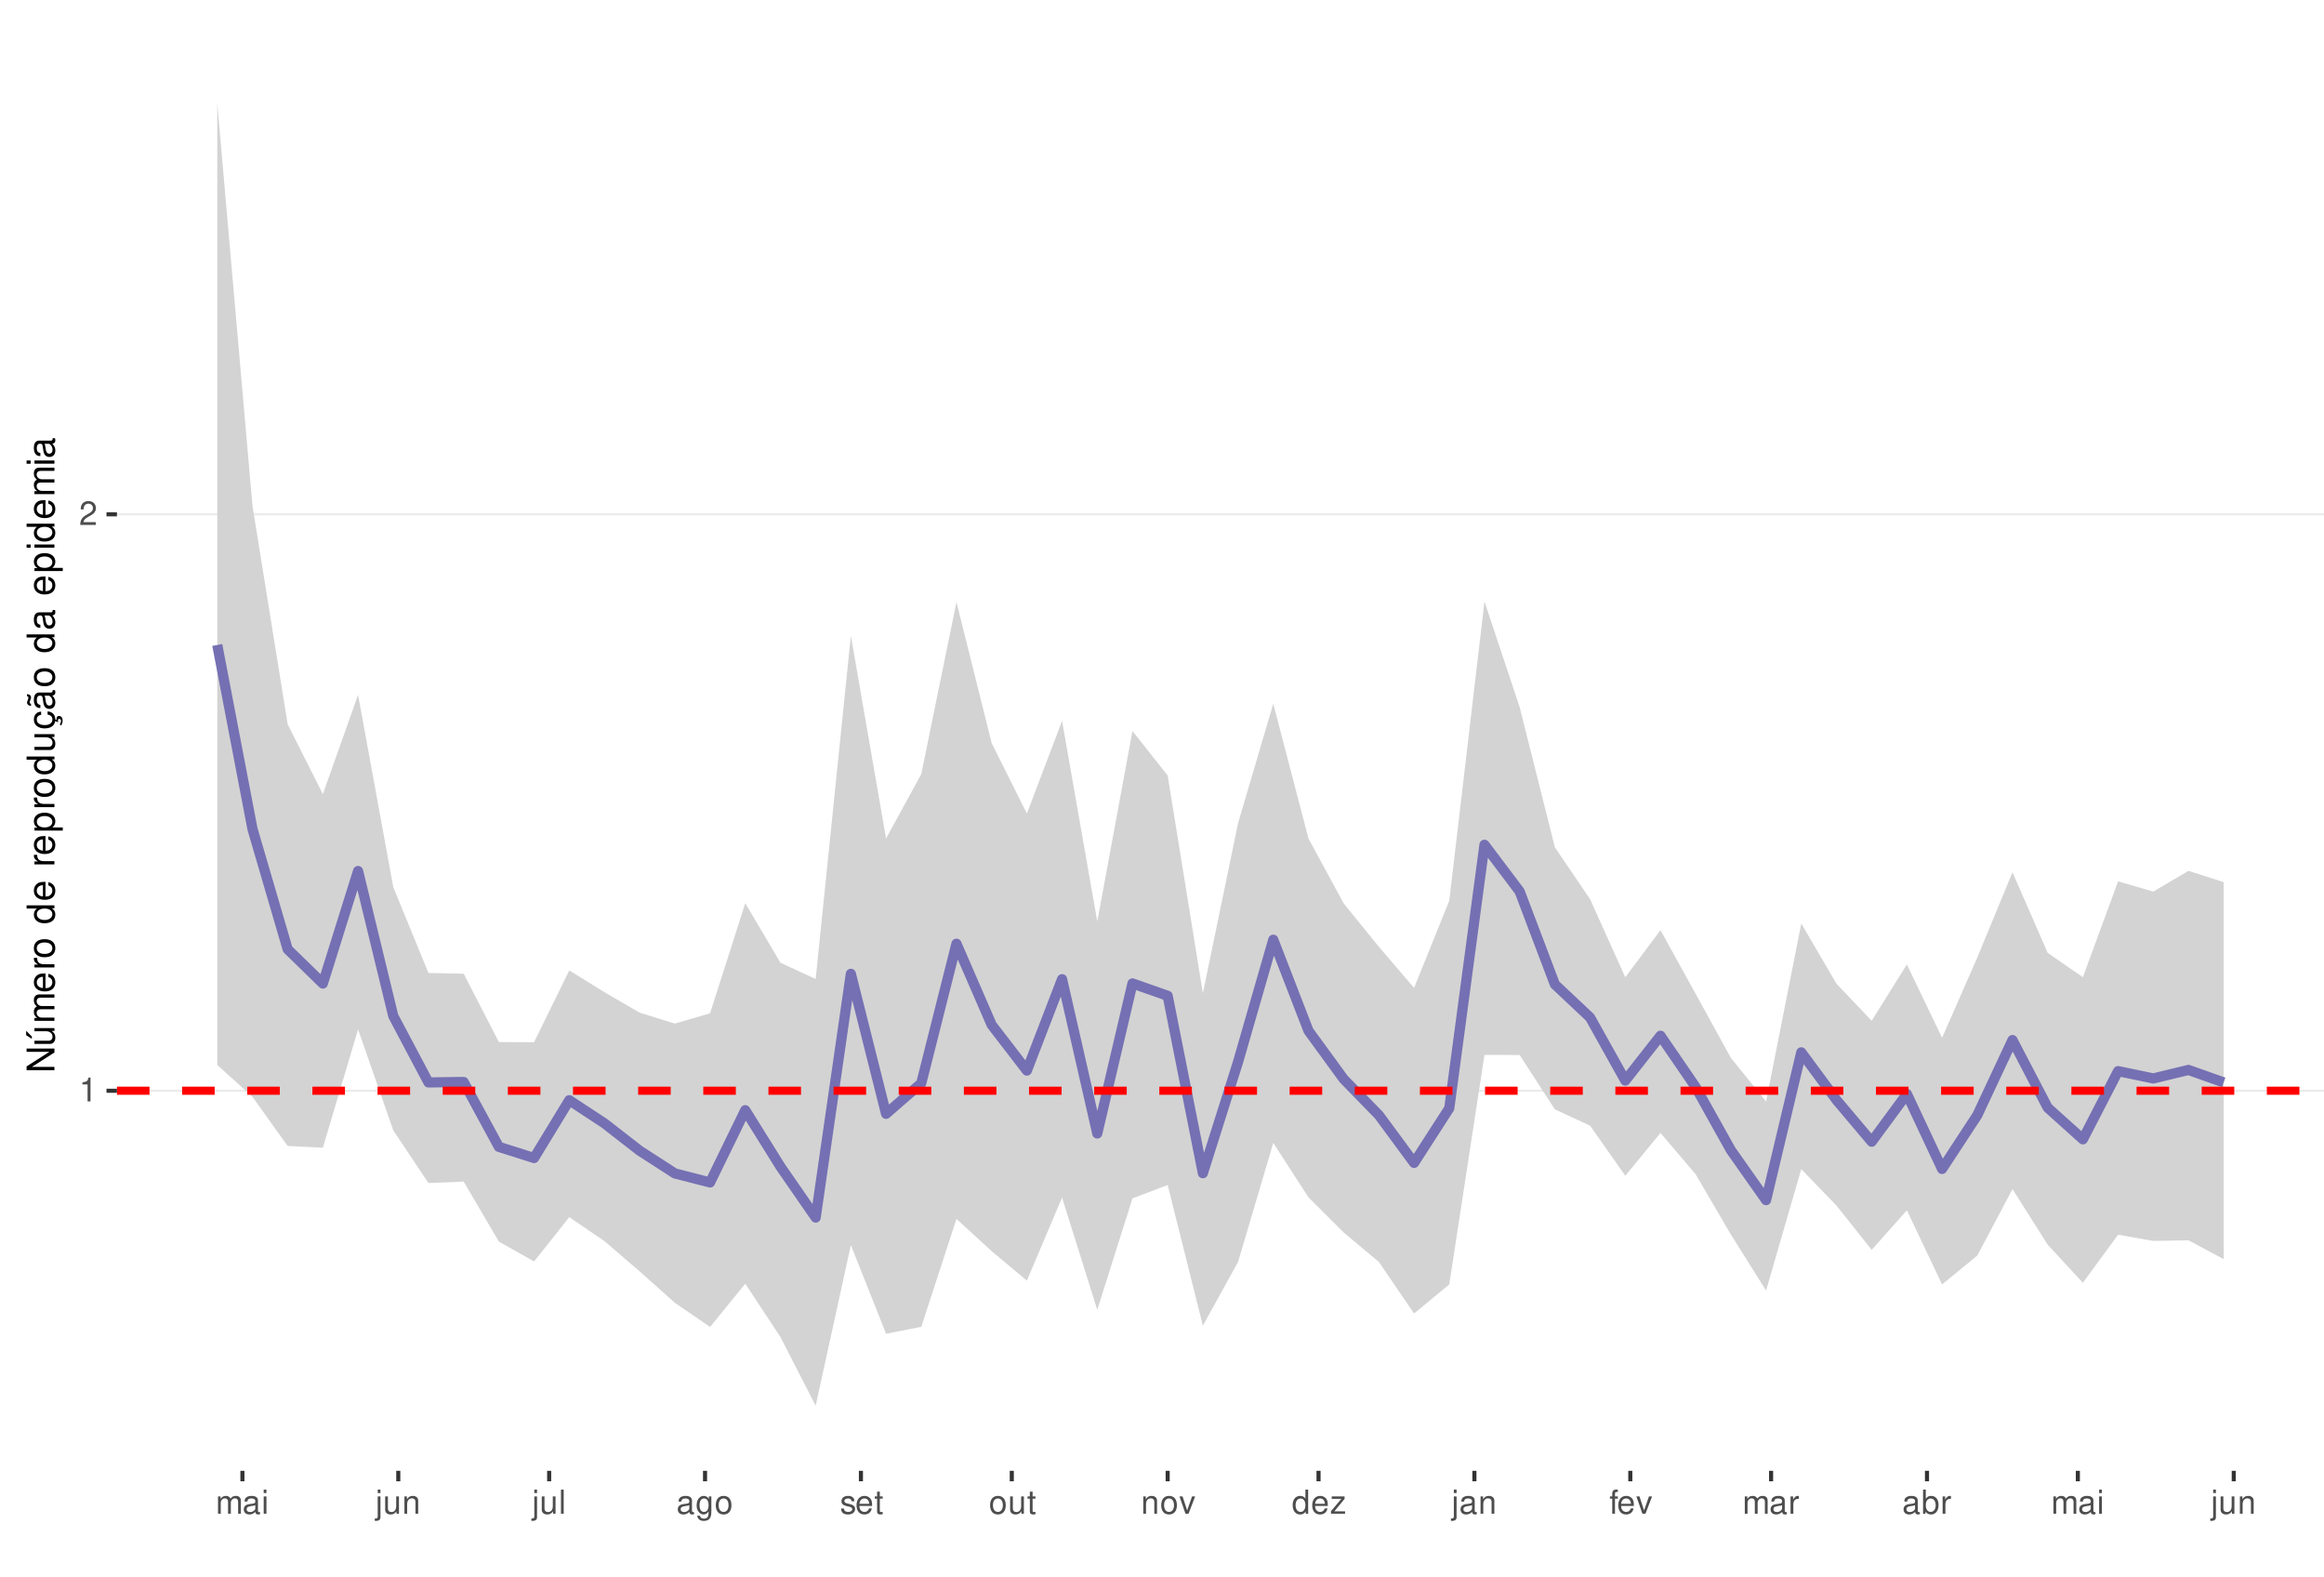
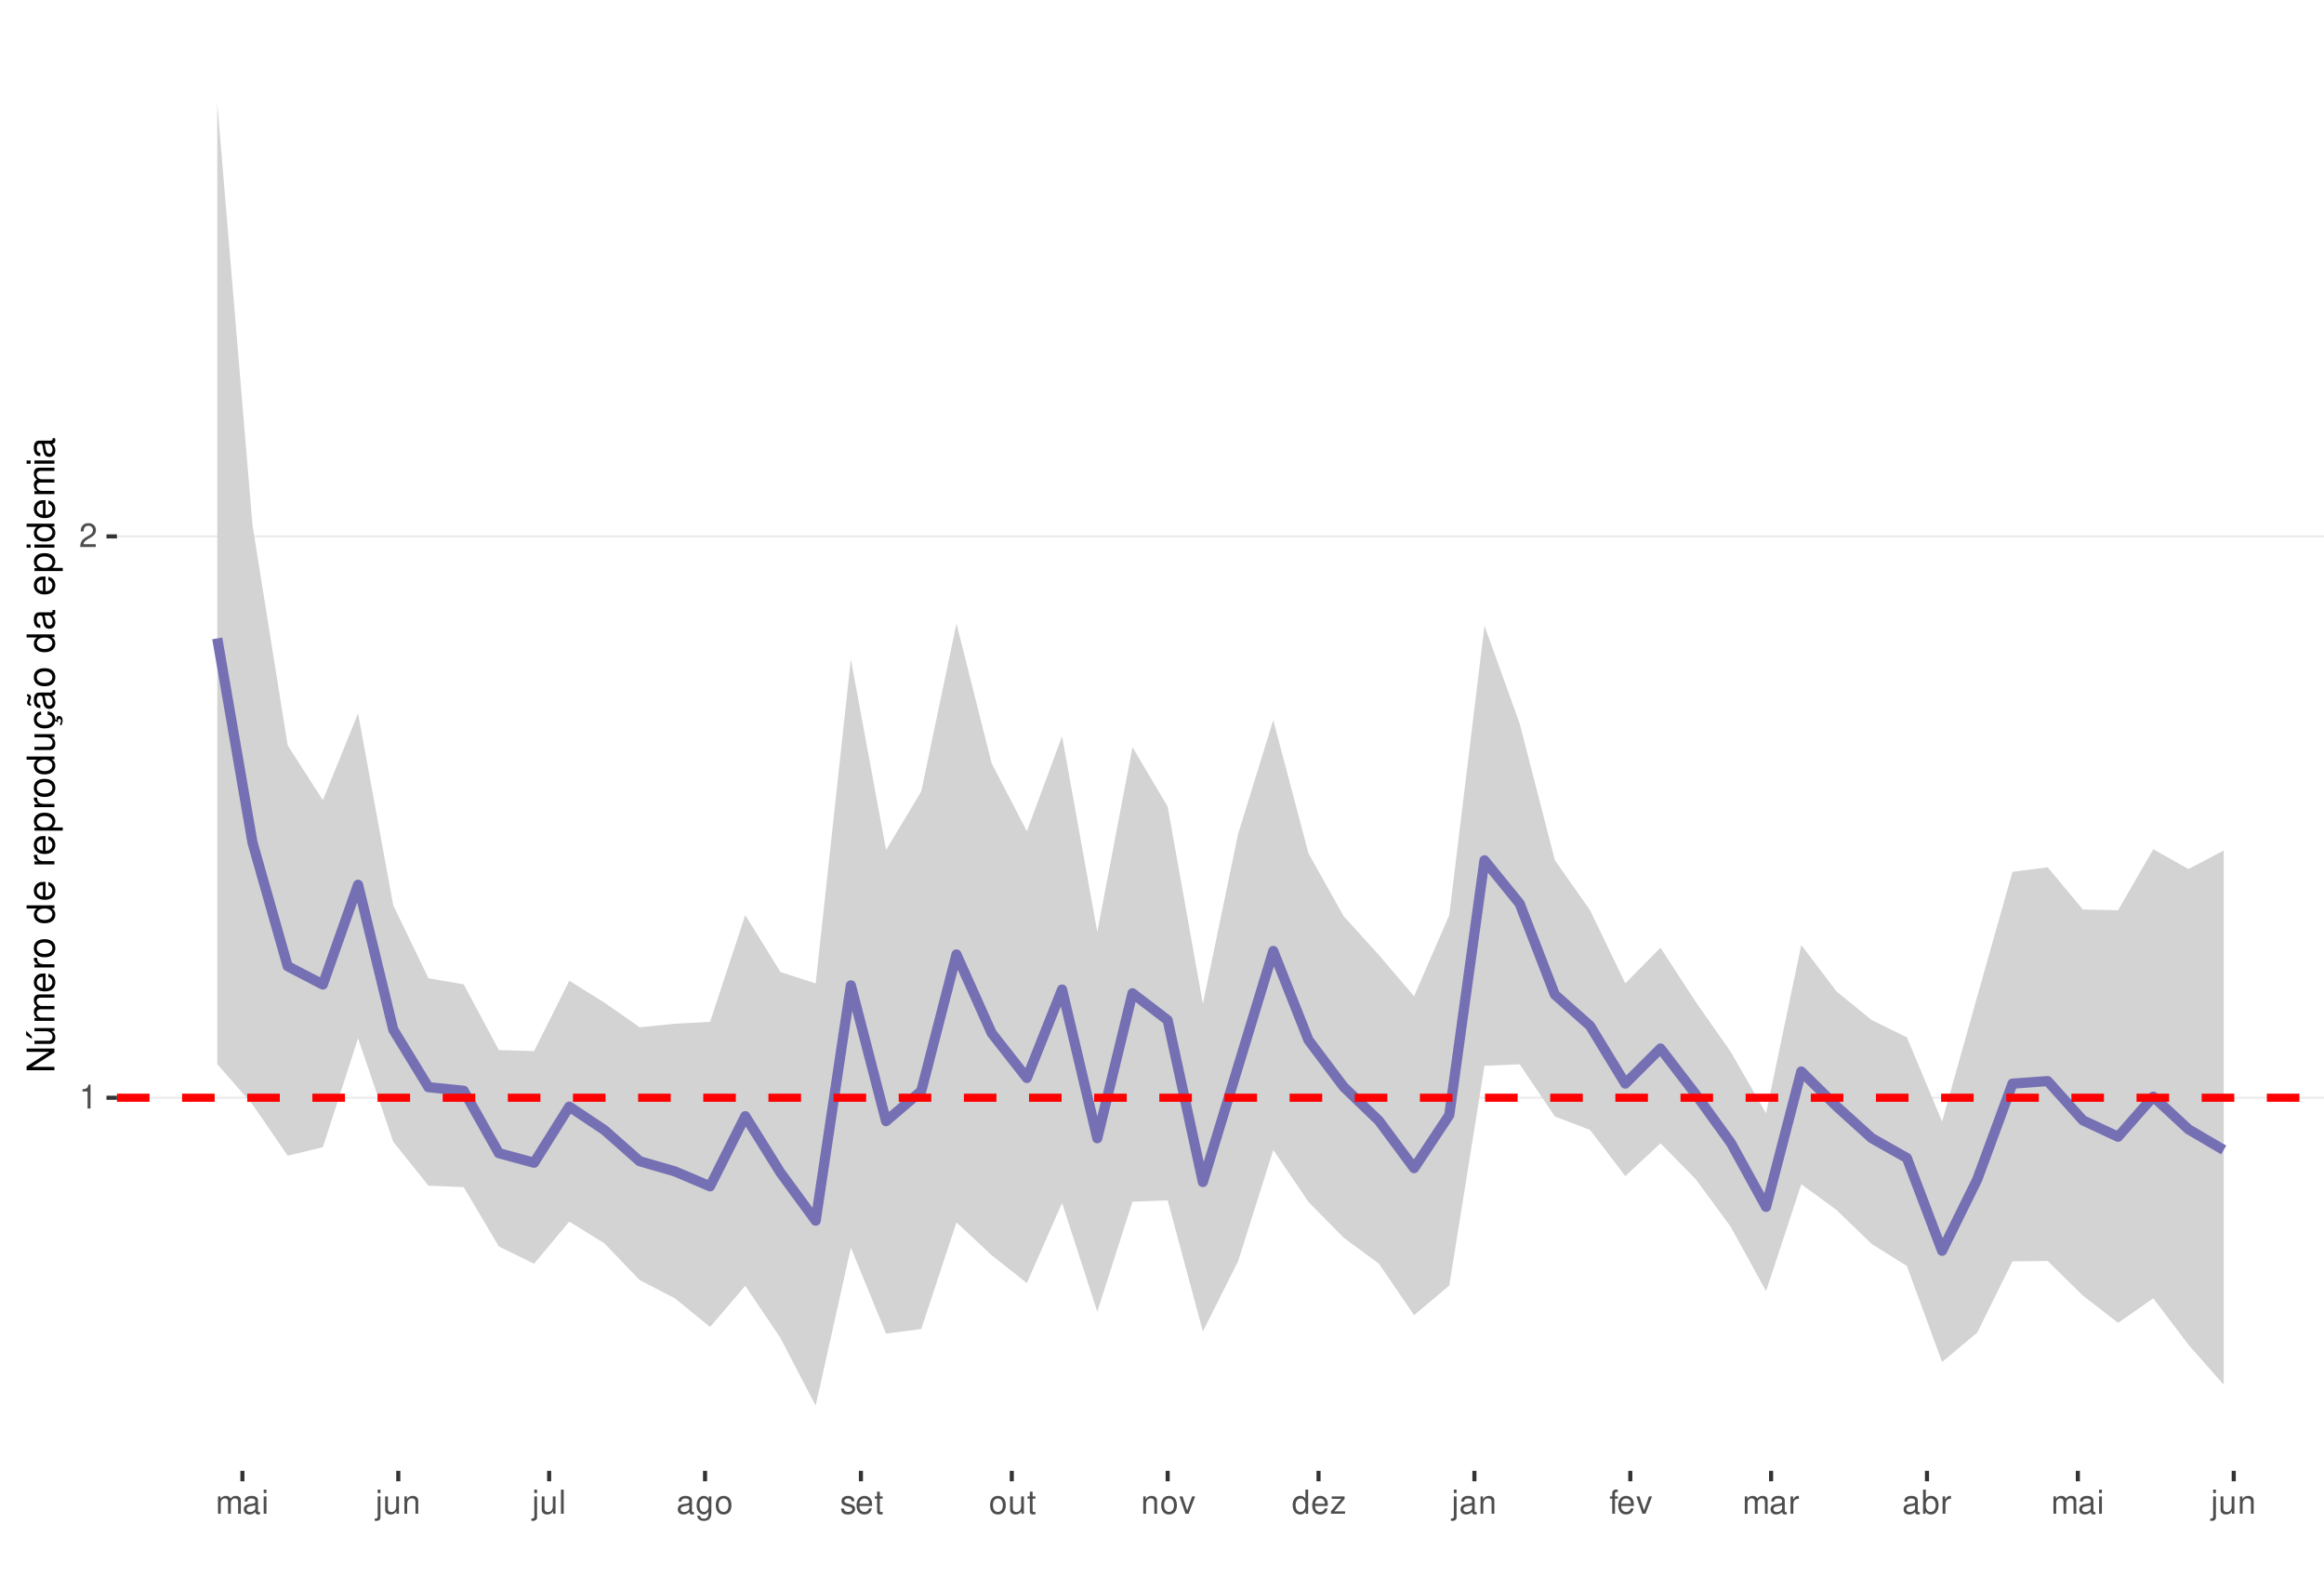
<svg xmlns="http://www.w3.org/2000/svg" xmlns:xlink="http://www.w3.org/1999/xlink" width="609pt" height="413pt" viewBox="0 0 609 413" version="1.1">
  <defs>
    <g>
      <symbol overflow="visible" id="glyph0-0">
        <path style="stroke:none;" d="" />
      </symbol>
      <symbol overflow="visible" id="glyph0-1">
        <path style="stroke:none;" d="M 2.234 -4.453 L 2.234 0 L 3 0 L 3 -6.266 L 2.5 -6.266 C 2.234 -5.297 2.062 -5.172 0.891 -5.016 L 0.891 -4.453 Z M 2.234 -4.453 " />
      </symbol>
      <symbol overflow="visible" id="glyph0-2">
        <path style="stroke:none;" d="M 4.375 -0.75 L 1.156 -0.75 C 1.234 -1.266 1.5 -1.594 2.266 -2.062 L 3.125 -2.547 C 3.984 -3.016 4.422 -3.656 4.422 -4.438 C 4.422 -4.953 4.219 -5.438 3.859 -5.781 C 3.484 -6.109 3.031 -6.266 2.453 -6.266 C 1.672 -6.266 1.094 -5.984 0.766 -5.438 C 0.547 -5.109 0.453 -4.719 0.438 -4.094 L 1.188 -4.094 C 1.219 -4.516 1.266 -4.766 1.375 -4.984 C 1.578 -5.359 1.969 -5.594 2.438 -5.594 C 3.125 -5.594 3.641 -5.094 3.641 -4.422 C 3.641 -3.906 3.359 -3.484 2.812 -3.172 L 2.016 -2.703 C 0.734 -1.969 0.359 -1.375 0.297 -0.016 L 4.375 -0.016 Z M 4.375 -0.75 " />
      </symbol>
      <symbol overflow="visible" id="glyph0-3">
        <path style="stroke:none;" d="M 0.609 -4.531 L 0.609 0 L 1.328 0 L 1.328 -2.844 C 1.328 -3.5 1.812 -4.031 2.391 -4.031 C 2.938 -4.031 3.234 -3.703 3.234 -3.125 L 3.234 0 L 3.969 0 L 3.969 -2.844 C 3.969 -3.5 4.438 -4.031 5.031 -4.031 C 5.562 -4.031 5.875 -3.703 5.875 -3.125 L 5.875 0 L 6.594 0 L 6.594 -3.406 C 6.594 -4.219 6.125 -4.672 5.281 -4.672 C 4.672 -4.672 4.312 -4.484 3.891 -3.969 C 3.625 -4.453 3.25 -4.672 2.672 -4.672 C 2.062 -4.672 1.656 -4.438 1.266 -3.891 L 1.266 -4.531 Z M 0.609 -4.531 " />
      </symbol>
      <symbol overflow="visible" id="glyph0-4">
        <path style="stroke:none;" d="M 4.625 -0.422 C 4.547 -0.406 4.516 -0.406 4.469 -0.406 C 4.219 -0.406 4.078 -0.531 4.078 -0.766 L 4.078 -3.422 C 4.078 -4.234 3.5 -4.672 2.375 -4.672 C 1.719 -4.672 1.188 -4.469 0.875 -4.141 C 0.672 -3.906 0.578 -3.641 0.562 -3.188 L 1.297 -3.188 C 1.344 -3.75 1.672 -4 2.359 -4 C 3.016 -4 3.375 -3.75 3.375 -3.328 L 3.375 -3.141 C 3.359 -2.828 3.203 -2.703 2.609 -2.625 C 1.594 -2.5 1.438 -2.469 1.156 -2.359 C 0.625 -2.125 0.359 -1.734 0.359 -1.141 C 0.359 -0.312 0.938 0.203 1.859 0.203 C 2.422 0.203 2.875 0 3.391 -0.469 C 3.438 0 3.672 0.203 4.141 0.203 C 4.297 0.203 4.391 0.188 4.625 0.125 Z M 3.375 -1.422 C 3.375 -1.188 3.297 -1.031 3.078 -0.844 C 2.781 -0.578 2.438 -0.438 2.016 -0.438 C 1.453 -0.438 1.109 -0.703 1.109 -1.156 C 1.109 -1.641 1.422 -1.875 2.203 -1.984 C 2.984 -2.094 3.125 -2.125 3.375 -2.234 Z M 3.375 -1.422 " />
      </symbol>
      <symbol overflow="visible" id="glyph0-5">
        <path style="stroke:none;" d="M 1.297 -4.531 L 0.578 -4.531 L 0.578 0 L 1.297 0 Z M 1.297 -6.312 L 0.578 -6.312 L 0.578 -5.406 L 1.297 -5.406 Z M 1.297 -6.312 " />
      </symbol>
      <symbol overflow="visible" id="glyph0-6">
        <path style="stroke:none;" d="M 0.609 -4.531 L 0.609 0.656 C 0.609 1.109 0.469 1.25 0.016 1.25 C -0.031 1.25 -0.062 1.25 -0.156 1.25 L -0.156 1.859 C -0.062 1.875 -0.031 1.891 0.094 1.891 C 0.906 1.891 1.328 1.562 1.328 0.938 L 1.328 -4.531 Z M 1.328 -6.312 L 0.609 -6.312 L 0.609 -5.406 L 1.328 -5.406 Z M 1.328 -6.312 " />
      </symbol>
      <symbol overflow="visible" id="glyph0-7">
        <path style="stroke:none;" d="M 4.172 0 L 4.172 -4.531 L 3.453 -4.531 L 3.453 -1.969 C 3.453 -1.031 2.969 -0.438 2.219 -0.438 C 1.641 -0.438 1.281 -0.781 1.281 -1.328 L 1.281 -4.531 L 0.562 -4.531 L 0.562 -1.031 C 0.562 -0.281 1.125 0.203 2.016 0.203 C 2.672 0.203 3.094 -0.031 3.516 -0.625 L 3.516 0 Z M 4.172 0 " />
      </symbol>
      <symbol overflow="visible" id="glyph0-8">
        <path style="stroke:none;" d="M 0.609 -4.531 L 0.609 0 L 1.328 0 L 1.328 -2.5 C 1.328 -3.422 1.812 -4.031 2.562 -4.031 C 3.141 -4.031 3.5 -3.688 3.5 -3.141 L 3.5 0 L 4.219 0 L 4.219 -3.422 C 4.219 -4.188 3.656 -4.672 2.781 -4.672 C 2.109 -4.672 1.672 -4.406 1.266 -3.781 L 1.266 -4.531 Z M 0.609 -4.531 " />
      </symbol>
      <symbol overflow="visible" id="glyph0-9">
        <path style="stroke:none;" d="M 1.312 -6.312 L 0.594 -6.312 L 0.594 0 L 1.312 0 Z M 1.312 -6.312 " />
      </symbol>
      <symbol overflow="visible" id="glyph0-10">
        <path style="stroke:none;" d="M 3.5 -4.531 L 3.5 -3.875 C 3.141 -4.422 2.734 -4.672 2.172 -4.672 C 1.062 -4.672 0.297 -3.641 0.297 -2.188 C 0.297 -1.422 0.484 -0.875 0.875 -0.422 C 1.219 -0.016 1.641 0.203 2.109 0.203 C 2.656 0.203 3.047 -0.047 3.422 -0.609 L 3.422 -0.375 C 3.422 0.828 3.094 1.281 2.188 1.281 C 1.578 1.281 1.25 1.031 1.188 0.516 L 0.453 0.516 C 0.516 1.359 1.188 1.891 2.172 1.891 C 2.844 1.891 3.391 1.672 3.688 1.312 C 4.031 0.891 4.156 0.312 4.156 -0.75 L 4.156 -4.531 Z M 2.234 -4 C 3 -4 3.422 -3.359 3.422 -2.203 C 3.422 -1.109 2.984 -0.469 2.234 -0.469 C 1.484 -0.469 1.062 -1.109 1.062 -2.234 C 1.062 -3.344 1.484 -4 2.234 -4 Z M 2.234 -4 " />
      </symbol>
      <symbol overflow="visible" id="glyph0-11">
        <path style="stroke:none;" d="M 2.359 -4.672 C 1.078 -4.672 0.312 -3.75 0.312 -2.234 C 0.312 -0.703 1.078 0.203 2.359 0.203 C 3.641 0.203 4.422 -0.703 4.422 -2.203 C 4.422 -3.781 3.672 -4.672 2.359 -4.672 Z M 2.359 -4 C 3.172 -4 3.656 -3.328 3.656 -2.203 C 3.656 -1.141 3.156 -0.469 2.359 -0.469 C 1.562 -0.469 1.062 -1.141 1.062 -2.234 C 1.062 -3.328 1.562 -4 2.359 -4 Z M 2.359 -4 " />
      </symbol>
      <symbol overflow="visible" id="glyph0-12">
        <path style="stroke:none;" d="M 3.797 -3.266 C 3.781 -4.156 3.188 -4.672 2.141 -4.672 C 1.094 -4.672 0.406 -4.125 0.406 -3.281 C 0.406 -2.578 0.766 -2.234 1.844 -1.969 L 2.516 -1.812 C 3.016 -1.688 3.219 -1.5 3.219 -1.188 C 3.219 -0.75 2.797 -0.469 2.172 -0.469 C 1.781 -0.469 1.453 -0.578 1.266 -0.766 C 1.156 -0.906 1.094 -1.031 1.062 -1.344 L 0.297 -1.344 C 0.328 -0.297 0.922 0.203 2.109 0.203 C 3.25 0.203 3.969 -0.359 3.969 -1.234 C 3.969 -1.906 3.594 -2.281 2.688 -2.5 L 2 -2.672 C 1.406 -2.797 1.156 -3 1.156 -3.312 C 1.156 -3.734 1.531 -4 2.125 -4 C 2.703 -4 3.016 -3.75 3.031 -3.266 Z M 3.797 -3.266 " />
      </symbol>
      <symbol overflow="visible" id="glyph0-13">
        <path style="stroke:none;" d="M 4.438 -2.031 C 4.438 -2.719 4.391 -3.141 4.266 -3.469 C 3.969 -4.219 3.266 -4.672 2.422 -4.672 C 1.156 -4.672 0.344 -3.703 0.344 -2.203 C 0.344 -0.703 1.125 0.203 2.406 0.203 C 3.438 0.203 4.156 -0.391 4.344 -1.375 L 3.625 -1.375 C 3.422 -0.781 3.016 -0.469 2.438 -0.469 C 1.969 -0.469 1.578 -0.672 1.344 -1.062 C 1.172 -1.312 1.109 -1.578 1.094 -2.031 Z M 1.109 -2.609 C 1.172 -3.453 1.688 -4 2.422 -4 C 3.156 -4 3.656 -3.422 3.656 -2.609 Z M 1.109 -2.609 " />
      </symbol>
      <symbol overflow="visible" id="glyph0-14">
        <path style="stroke:none;" d="M 2.203 -4.531 L 1.453 -4.531 L 1.453 -5.781 L 0.734 -5.781 L 0.734 -4.531 L 0.125 -4.531 L 0.125 -3.953 L 0.734 -3.953 L 0.734 -0.516 C 0.734 -0.047 1.047 0.203 1.609 0.203 C 1.797 0.203 1.953 0.188 2.203 0.141 L 2.203 -0.469 C 2.094 -0.438 2 -0.438 1.859 -0.438 C 1.547 -0.438 1.453 -0.516 1.453 -0.844 L 1.453 -3.953 L 2.203 -3.953 Z M 2.203 -4.531 " />
      </symbol>
      <symbol overflow="visible" id="glyph0-15">
        <path style="stroke:none;" d="M 2.469 0 L 4.203 -4.531 L 3.391 -4.531 L 2.109 -0.859 L 0.906 -4.531 L 0.094 -4.531 L 1.672 0 Z M 2.469 0 " />
      </symbol>
      <symbol overflow="visible" id="glyph0-16">
        <path style="stroke:none;" d="M 4.281 -6.312 L 3.562 -6.312 L 3.562 -3.969 C 3.266 -4.422 2.781 -4.672 2.172 -4.672 C 1 -4.672 0.219 -3.719 0.219 -2.281 C 0.219 -0.75 0.969 0.203 2.203 0.203 C 2.828 0.203 3.25 -0.031 3.641 -0.594 L 3.641 0 L 4.281 0 Z M 2.297 -3.984 C 3.078 -3.984 3.562 -3.312 3.562 -2.219 C 3.562 -1.172 3.062 -0.469 2.297 -0.469 C 1.5 -0.469 0.984 -1.172 0.984 -2.234 C 0.984 -3.297 1.5 -3.984 2.297 -3.984 Z M 2.297 -3.984 " />
      </symbol>
      <symbol overflow="visible" id="glyph0-17">
        <path style="stroke:none;" d="M 3.828 -4.531 L 0.453 -4.531 L 0.453 -3.906 L 2.984 -3.906 L 0.266 -0.656 L 0.266 0 L 3.953 0 L 3.953 -0.625 L 1.141 -0.625 L 3.828 -3.891 Z M 3.828 -4.531 " />
      </symbol>
      <symbol overflow="visible" id="glyph0-18">
        <path style="stroke:none;" d="M 2.234 -4.531 L 1.484 -4.531 L 1.484 -5.25 C 1.484 -5.547 1.641 -5.703 1.984 -5.703 C 2.047 -5.703 2.062 -5.703 2.234 -5.703 L 2.234 -6.297 C 2.062 -6.328 1.969 -6.344 1.828 -6.344 C 1.156 -6.344 0.766 -5.953 0.766 -5.312 L 0.766 -4.531 L 0.156 -4.531 L 0.156 -3.953 L 0.766 -3.953 L 0.766 0 L 1.484 0 L 1.484 -3.953 L 2.234 -3.953 Z M 2.234 -4.531 " />
      </symbol>
      <symbol overflow="visible" id="glyph0-19">
        <path style="stroke:none;" d="M 0.594 -4.531 L 0.594 0 L 1.328 0 L 1.328 -2.359 C 1.328 -3.438 1.781 -3.938 2.781 -3.906 L 2.781 -4.641 C 2.656 -4.656 2.594 -4.672 2.5 -4.672 C 2.031 -4.672 1.672 -4.391 1.266 -3.719 L 1.266 -4.531 Z M 0.594 -4.531 " />
      </symbol>
      <symbol overflow="visible" id="glyph0-20">
        <path style="stroke:none;" d="M 0.469 -6.312 L 0.469 0 L 1.109 0 L 1.109 -0.578 C 1.469 -0.047 1.922 0.203 2.547 0.203 C 3.75 0.203 4.531 -0.781 4.531 -2.281 C 4.531 -3.75 3.797 -4.672 2.594 -4.672 C 1.969 -4.672 1.531 -4.438 1.188 -3.922 L 1.188 -6.312 Z M 2.453 -3.984 C 3.25 -3.984 3.781 -3.297 3.781 -2.203 C 3.781 -1.172 3.234 -0.469 2.453 -0.469 C 1.672 -0.469 1.188 -1.172 1.188 -2.234 C 1.188 -3.297 1.672 -3.984 2.453 -3.984 Z M 2.453 -3.984 " />
      </symbol>
      <symbol overflow="visible" id="glyph1-0">
        <path style="stroke:none;" d="" />
      </symbol>
      <symbol overflow="visible" id="glyph1-1">
        <path style="stroke:none;" d="M -7.297 -6.453 L -7.297 -5.578 L -1.328 -5.578 L -7.297 -1.766 L -7.297 -0.766 L 0 -0.766 L 0 -1.641 L -5.906 -1.641 L 0 -5.406 L 0 -6.453 Z M -7.297 -6.453 " />
      </symbol>
      <symbol overflow="visible" id="glyph1-2">
        <path style="stroke:none;" d="M 0 -4.812 L -5.234 -4.812 L -5.234 -3.984 L -2.266 -3.984 C -1.203 -3.984 -0.5 -3.438 -0.5 -2.562 C -0.5 -1.906 -0.906 -1.484 -1.531 -1.484 L -5.234 -1.484 L -5.234 -0.656 L -1.203 -0.656 C -0.328 -0.656 0.234 -1.297 0.234 -2.312 C 0.234 -3.094 -0.047 -3.578 -0.734 -4.062 L 0 -4.062 Z M -7.406 -2.953 L -5.922 -2 L -5.922 -2.594 L -7.406 -4.094 Z M -7.406 -2.953 " />
      </symbol>
      <symbol overflow="visible" id="glyph1-3">
        <path style="stroke:none;" d="M -5.234 -0.703 L 0 -0.703 L 0 -1.547 L -3.297 -1.547 C -4.047 -1.547 -4.656 -2.094 -4.656 -2.766 C -4.656 -3.391 -4.281 -3.734 -3.609 -3.734 L 0 -3.734 L 0 -4.578 L -3.297 -4.578 C -4.047 -4.578 -4.656 -5.125 -4.656 -5.812 C -4.656 -6.422 -4.266 -6.781 -3.609 -6.781 L 0 -6.781 L 0 -7.625 L -3.938 -7.625 C -4.875 -7.625 -5.391 -7.078 -5.391 -6.094 C -5.391 -5.406 -5.188 -4.984 -4.594 -4.484 C -5.156 -4.188 -5.391 -3.766 -5.391 -3.078 C -5.391 -2.375 -5.125 -1.906 -4.5 -1.469 L -5.234 -1.469 Z M -5.234 -0.703 " />
      </symbol>
      <symbol overflow="visible" id="glyph1-4">
        <path style="stroke:none;" d="M -2.344 -5.125 C -3.141 -5.125 -3.625 -5.062 -4.016 -4.922 C -4.875 -4.578 -5.391 -3.781 -5.391 -2.797 C -5.391 -1.344 -4.281 -0.406 -2.547 -0.406 C -0.812 -0.406 0.234 -1.297 0.234 -2.781 C 0.234 -3.984 -0.453 -4.812 -1.594 -5.016 L -1.594 -4.188 C -0.906 -3.953 -0.547 -3.484 -0.547 -2.812 C -0.547 -2.281 -0.781 -1.828 -1.219 -1.547 C -1.516 -1.344 -1.812 -1.281 -2.344 -1.266 Z M -3.016 -1.297 C -3.984 -1.359 -4.625 -1.953 -4.625 -2.797 C -4.625 -3.641 -3.953 -4.234 -3.016 -4.234 Z M -3.016 -1.297 " />
      </symbol>
      <symbol overflow="visible" id="glyph1-5">
        <path style="stroke:none;" d="M -5.234 -0.688 L 0 -0.688 L 0 -1.531 L -2.719 -1.531 C -3.984 -1.547 -4.547 -2.062 -4.516 -3.203 L -5.359 -3.203 C -5.375 -3.062 -5.391 -2.984 -5.391 -2.891 C -5.391 -2.344 -5.062 -1.938 -4.297 -1.453 L -5.234 -1.453 Z M -5.234 -0.688 " />
      </symbol>
      <symbol overflow="visible" id="glyph1-6">
        <path style="stroke:none;" d="M -5.391 -2.719 C -5.391 -1.234 -4.344 -0.359 -2.578 -0.359 C -0.812 -0.359 0.234 -1.234 0.234 -2.734 C 0.234 -4.203 -0.812 -5.094 -2.547 -5.094 C -4.359 -5.094 -5.391 -4.234 -5.391 -2.719 Z M -4.625 -2.734 C -4.625 -3.672 -3.844 -4.234 -2.547 -4.234 C -1.312 -4.234 -0.547 -3.656 -0.547 -2.734 C -0.547 -1.797 -1.312 -1.234 -2.578 -1.234 C -3.844 -1.234 -4.625 -1.797 -4.625 -2.734 Z M -4.625 -2.734 " />
      </symbol>
      <symbol overflow="visible" id="glyph1-7">
        <path style="stroke:none;" d="" />
      </symbol>
      <symbol overflow="visible" id="glyph1-8">
        <path style="stroke:none;" d="M -7.297 -4.953 L -7.297 -4.125 L -4.578 -4.125 C -5.109 -3.766 -5.391 -3.203 -5.391 -2.516 C -5.391 -1.156 -4.297 -0.266 -2.625 -0.266 C -0.859 -0.266 0.234 -1.125 0.234 -2.547 C 0.234 -3.266 -0.047 -3.766 -0.688 -4.203 L 0 -4.203 L 0 -4.953 Z M -4.609 -2.656 C -4.609 -3.547 -3.812 -4.125 -2.562 -4.125 C -1.344 -4.125 -0.547 -3.547 -0.547 -2.656 C -0.547 -1.734 -1.359 -1.125 -2.578 -1.125 C -3.797 -1.125 -4.609 -1.734 -4.609 -2.656 Z M -4.609 -2.656 " />
      </symbol>
      <symbol overflow="visible" id="glyph1-9">
        <path style="stroke:none;" d="M 2.188 -0.547 L 2.188 -1.375 L -0.547 -1.375 C -0.016 -1.812 0.234 -2.312 0.234 -2.984 C 0.234 -4.344 -0.859 -5.234 -2.531 -5.234 C -4.297 -5.234 -5.391 -4.375 -5.391 -2.984 C -5.391 -2.266 -5.062 -1.703 -4.453 -1.312 L -5.234 -1.312 L -5.234 -0.547 Z M -4.609 -2.844 C -4.609 -3.766 -3.797 -4.359 -2.547 -4.359 C -1.359 -4.359 -0.547 -3.75 -0.547 -2.844 C -0.547 -1.953 -1.344 -1.375 -2.578 -1.375 C -3.812 -1.375 -4.609 -1.953 -4.609 -2.844 Z M -4.609 -2.844 " />
      </symbol>
      <symbol overflow="visible" id="glyph1-10">
        <path style="stroke:none;" d="M 0 -4.812 L -5.234 -4.812 L -5.234 -3.984 L -2.266 -3.984 C -1.203 -3.984 -0.5 -3.438 -0.5 -2.562 C -0.5 -1.906 -0.906 -1.484 -1.531 -1.484 L -5.234 -1.484 L -5.234 -0.656 L -1.203 -0.656 C -0.328 -0.656 0.234 -1.297 0.234 -2.312 C 0.234 -3.094 -0.047 -3.578 -0.734 -4.062 L 0 -4.062 Z M 0 -4.812 " />
      </symbol>
      <symbol overflow="visible" id="glyph1-11">
        <path style="stroke:none;" d="M 0.234 -2.641 C 0.234 -3.875 -0.547 -4.703 -1.797 -4.766 L -1.797 -3.938 C -0.953 -3.797 -0.531 -3.359 -0.531 -2.656 C -0.531 -1.734 -1.281 -1.188 -2.516 -1.188 C -3.844 -1.188 -4.625 -1.719 -4.625 -2.625 C -4.625 -3.328 -4.203 -3.766 -3.484 -3.875 L -3.484 -4.703 C -3.984 -4.672 -4.312 -4.562 -4.609 -4.359 C -5.094 -4 -5.391 -3.375 -5.391 -2.641 C -5.391 -1.219 -4.266 -0.312 -2.531 -0.312 C -1.469 -0.312 -0.625 -0.672 -0.156 -1.312 C 0.047 -1.594 0.125 -1.812 0.203 -2.25 L 0.922 -1.938 L 0.984 -2.062 C 0.938 -2.188 0.906 -2.25 0.906 -2.375 C 0.906 -2.656 1.047 -2.828 1.281 -2.828 C 1.547 -2.828 1.734 -2.594 1.734 -2.297 C 1.734 -2.031 1.672 -1.844 1.438 -1.406 L 1.406 -1.312 L 1.812 -1.094 C 2.078 -1.75 2.141 -1.953 2.141 -2.344 C 2.141 -3.109 1.781 -3.578 1.203 -3.578 C 0.781 -3.578 0.547 -3.297 0.547 -2.797 C 0.547 -2.703 0.547 -2.641 0.562 -2.516 Z M 0.234 -2.641 " />
      </symbol>
      <symbol overflow="visible" id="glyph1-12">
        <path style="stroke:none;" d="M -0.484 -5.344 C -0.469 -5.266 -0.469 -5.219 -0.469 -5.172 C -0.469 -4.875 -0.625 -4.719 -0.875 -4.719 L -3.953 -4.719 C -4.891 -4.719 -5.391 -4.047 -5.391 -2.75 C -5.391 -1.984 -5.172 -1.375 -4.781 -1.016 C -4.516 -0.766 -4.203 -0.672 -3.688 -0.656 L -3.688 -1.484 C -4.328 -1.562 -4.625 -1.938 -4.625 -2.719 C -4.625 -3.484 -4.344 -3.891 -3.844 -3.891 L -3.625 -3.891 C -3.266 -3.875 -3.125 -3.703 -3.047 -3.016 C -2.891 -1.844 -2.844 -1.656 -2.719 -1.344 C -2.453 -0.734 -2 -0.422 -1.312 -0.422 C -0.375 -0.422 0.234 -1.078 0.234 -2.141 C 0.234 -2.797 0 -3.328 -0.547 -3.922 C 0 -3.984 0.234 -4.234 0.234 -4.781 C 0.234 -4.953 0.203 -5.062 0.141 -5.344 Z M -1.656 -3.891 C -1.375 -3.891 -1.203 -3.812 -0.969 -3.562 C -0.656 -3.219 -0.5 -2.812 -0.5 -2.312 C -0.5 -1.672 -0.812 -1.297 -1.344 -1.297 C -1.891 -1.297 -2.172 -1.656 -2.297 -2.547 C -2.422 -3.438 -2.453 -3.609 -2.594 -3.891 Z M -7.172 -3.75 C -6.922 -3.672 -6.812 -3.547 -6.812 -3.375 C -6.812 -3.25 -6.875 -2.984 -6.984 -2.734 C -7.156 -2.312 -7.172 -2.25 -7.172 -2.047 C -7.172 -1.594 -6.797 -1.297 -6.141 -1.188 L -6.141 -1.766 C -6.375 -1.812 -6.5 -1.938 -6.5 -2.094 C -6.5 -2.203 -6.469 -2.344 -6.375 -2.578 C -6.156 -3.156 -6.125 -3.234 -6.125 -3.438 C -6.125 -3.922 -6.484 -4.219 -7.172 -4.312 Z M -7.172 -3.75 " />
      </symbol>
      <symbol overflow="visible" id="glyph1-13">
        <path style="stroke:none;" d="M -0.484 -5.344 C -0.469 -5.266 -0.469 -5.219 -0.469 -5.172 C -0.469 -4.875 -0.625 -4.719 -0.875 -4.719 L -3.953 -4.719 C -4.891 -4.719 -5.391 -4.047 -5.391 -2.75 C -5.391 -1.984 -5.172 -1.375 -4.781 -1.016 C -4.516 -0.766 -4.203 -0.672 -3.688 -0.656 L -3.688 -1.484 C -4.328 -1.562 -4.625 -1.938 -4.625 -2.719 C -4.625 -3.484 -4.344 -3.891 -3.844 -3.891 L -3.625 -3.891 C -3.266 -3.875 -3.125 -3.703 -3.047 -3.016 C -2.891 -1.844 -2.844 -1.656 -2.719 -1.344 C -2.453 -0.734 -2 -0.422 -1.312 -0.422 C -0.375 -0.422 0.234 -1.078 0.234 -2.141 C 0.234 -2.797 0 -3.328 -0.547 -3.922 C 0 -3.984 0.234 -4.234 0.234 -4.781 C 0.234 -4.953 0.203 -5.062 0.141 -5.344 Z M -1.656 -3.891 C -1.375 -3.891 -1.203 -3.812 -0.969 -3.562 C -0.656 -3.219 -0.5 -2.812 -0.5 -2.312 C -0.5 -1.672 -0.812 -1.297 -1.344 -1.297 C -1.891 -1.297 -2.172 -1.656 -2.297 -2.547 C -2.422 -3.438 -2.453 -3.609 -2.594 -3.891 Z M -1.656 -3.891 " />
      </symbol>
      <symbol overflow="visible" id="glyph1-14">
        <path style="stroke:none;" d="M -5.234 -1.5 L -5.234 -0.672 L 0 -0.672 L 0 -1.5 Z M -7.297 -1.5 L -7.297 -0.656 L -6.234 -0.656 L -6.234 -1.5 Z M -7.297 -1.5 " />
      </symbol>
    </g>
    <clipPath id="clip1">
      <path d="M 30.645 9.961 L 609 9.961 L 609 385.328 L 30.645 385.328 Z M 30.645 9.961 " />
    </clipPath>
    <clipPath id="clip2">
-       <path d="M 30.645 285 L 609 285 L 609 287 L 30.645 287 Z M 30.645 285 " />
+       <path d="M 30.645 287 L 609 287 L 609 288 L 30.645 288 Z M 30.645 287 " />
    </clipPath>
    <clipPath id="clip3">
-       <path d="M 30.645 134 L 609 134 L 609 136 L 30.645 136 Z M 30.645 134 " />
+       <path d="M 30.645 140 L 609 140 L 609 141 L 30.645 141 Z M 30.645 140 " />
    </clipPath>
    <clipPath id="clip4">
-       <path d="M 30.645 284 L 609 284 L 609 287 L 30.645 287 Z M 30.645 284 " />
+       <path d="M 30.645 286 L 609 286 L 609 289 L 30.645 289 Z M 30.645 286 " />
    </clipPath>
  </defs>
  <g id="surface58">
    <rect x="0" y="0" width="609" height="413" style="fill:rgb(100%,100%,100%);fill-opacity:1;stroke:none;" />
    <rect x="0" y="0" width="609" height="413" style="fill:rgb(100%,100%,100%);fill-opacity:1;stroke:none;" />
    <path style="fill:none;stroke-width:1.067;stroke-linecap:round;stroke-linejoin:round;stroke:rgb(100%,100%,100%);stroke-opacity:1;stroke-miterlimit:10;" d="M 0 413 L 609 413 L 609 0 L 0 0 Z M 0 413 " />
    <g clip-path="url(#clip1)" clip-rule="nonzero">
      <path style=" stroke:none;fill-rule:nonzero;fill:rgb(100%,100%,100%);fill-opacity:1;" d="M 30.645 385.328 L 609 385.328 L 609 9.961 L 30.645 9.961 Z M 30.645 385.328 " />
    </g>
    <g clip-path="url(#clip2)" clip-rule="nonzero">
-       <path style="fill:none;stroke-width:0.533;stroke-linecap:butt;stroke-linejoin:round;stroke:rgb(92.157%,92.157%,92.157%);stroke-opacity:1;stroke-miterlimit:10;" d="M 30.645 285.754 L 609 285.754 " />
+       <path style="fill:none;stroke-width:0.533;stroke-linecap:butt;stroke-linejoin:round;stroke:rgb(92.157%,92.157%,92.157%);stroke-opacity:1;stroke-miterlimit:10;" d="M 30.645 287.59 L 609 287.59 " />
    </g>
    <g clip-path="url(#clip3)" clip-rule="nonzero">
-       <path style="fill:none;stroke-width:0.533;stroke-linecap:butt;stroke-linejoin:round;stroke:rgb(92.157%,92.157%,92.157%);stroke-opacity:1;stroke-miterlimit:10;" d="M 30.645 134.738 L 609 134.738 " />
-     </g>
-     <path style=" stroke:none;fill-rule:nonzero;fill:rgb(82.745%,82.745%,82.745%);fill-opacity:1;" d="M 56.934 27.023 L 66.156 132.473 L 75.383 189.754 L 84.605 208.051 L 93.832 182.035 L 103.055 232.402 L 112.277 254.906 L 121.504 255.09 L 130.727 273 L 139.953 273.047 L 149.176 254.223 L 158.398 259.941 L 167.625 265.305 L 176.848 268.16 L 186.07 265.465 L 195.297 236.621 L 204.52 252.223 L 213.746 256.477 L 222.969 166.547 L 232.191 219.668 L 241.418 202.805 L 250.641 157.734 L 259.867 194.684 L 269.09 213.137 L 278.312 188.867 L 287.539 241.402 L 296.762 191.512 L 305.984 203.172 L 315.211 260.207 L 324.434 215.637 L 333.66 184.371 L 342.883 219.68 L 352.105 236.668 L 361.332 248.035 L 370.555 258.812 L 379.781 235.961 L 389.004 157.598 L 398.227 185.273 L 407.453 221.988 L 416.676 235.562 L 425.902 256.027 L 435.125 243.684 L 444.348 260.383 L 453.574 277.152 L 462.797 288.566 L 472.02 241.949 L 481.246 257.719 L 490.469 267.418 L 499.695 252.676 L 508.918 271.883 L 518.141 250.871 L 527.367 228.52 L 536.59 249.629 L 545.816 256.008 L 555.039 230.902 L 564.262 233.574 L 573.488 228.152 L 582.711 231.098 L 582.711 329.863 L 573.488 324.941 L 564.262 325.098 L 555.039 323.473 L 545.816 336.062 L 536.59 326.082 L 527.367 311.523 L 518.141 328.941 L 508.918 336.496 L 499.695 317.078 L 490.469 327.441 L 481.246 315.84 L 472.02 306.289 L 462.797 338.09 L 453.574 323.426 L 444.348 307.652 L 435.125 296.805 L 425.902 308.031 L 416.676 294.902 L 407.453 290.641 L 398.227 276.406 L 389.004 276.355 L 379.781 336.488 L 370.555 344.113 L 361.332 330.602 L 352.105 322.883 L 342.883 313.68 L 333.66 299.426 L 324.434 330.586 L 315.211 347.301 L 305.984 310.453 L 296.762 313.949 L 287.539 343.152 L 278.312 313.742 L 269.09 335.5 L 259.867 327.785 L 250.641 319.336 L 241.418 347.605 L 232.191 349.41 L 222.969 326.188 L 213.746 368.266 L 204.52 350.293 L 195.297 336.309 L 186.07 347.633 L 176.848 341.316 L 167.625 333.078 L 158.398 325.152 L 149.176 318.867 L 139.953 330.473 L 130.727 325.273 L 121.504 309.562 L 112.277 309.934 L 103.055 296.133 L 93.832 269.688 L 84.605 300.68 L 75.383 300.23 L 66.156 287.34 L 56.934 278.992 Z M 56.934 27.023 " />
-     <path style="fill:none;stroke-width:2.667;stroke-linecap:butt;stroke-linejoin:round;stroke:rgb(45.882%,43.922%,70.196%);stroke-opacity:1;stroke-miterlimit:10;" d="M 56.934 168.969 L 66.156 217.148 L 75.383 248.684 L 84.605 257.672 L 93.832 228.195 L 103.055 266.172 L 112.277 283.578 L 121.504 283.461 L 130.727 300.453 L 139.953 303.379 L 149.176 288.234 L 158.398 294.297 L 167.625 301.465 L 176.848 307.414 L 186.07 309.781 L 195.297 290.852 L 204.52 305.645 L 213.746 318.973 L 222.969 255.129 L 232.191 291.805 L 241.418 283.781 L 250.641 247.238 L 259.867 268.496 L 269.09 280.473 L 278.312 256.531 L 287.539 296.949 L 296.762 257.641 L 305.984 260.883 L 315.211 307.359 L 324.434 278.188 L 333.66 246.195 L 342.883 270.035 L 352.105 282.684 L 361.332 292.145 L 370.555 304.652 L 379.781 290.336 L 389.004 221.316 L 398.227 233.543 L 407.453 257.891 L 416.676 266.566 L 425.902 283.086 L 435.125 271.344 L 444.348 284.809 L 453.574 301.324 L 462.797 314.41 L 472.02 275.691 L 481.246 288.176 L 490.469 299.109 L 499.695 286.59 L 508.918 306.242 L 518.141 292.172 L 527.367 272.484 L 536.59 290.18 L 545.816 298.48 L 555.039 280.613 L 564.262 282.531 L 573.488 280.305 L 582.711 283.574 " />
+       <path style="fill:none;stroke-width:0.533;stroke-linecap:butt;stroke-linejoin:round;stroke:rgb(92.157%,92.157%,92.157%);stroke-opacity:1;stroke-miterlimit:10;" d="M 30.645 140.52 L 609 140.52 " />
+     </g>
+     <path style=" stroke:none;fill-rule:nonzero;fill:rgb(82.745%,82.745%,82.745%);fill-opacity:1;" d="M 56.934 27.023 L 66.156 137.496 L 75.383 195.273 L 84.605 209.633 L 93.832 186.891 L 103.055 237.199 L 112.277 256.293 L 121.504 257.875 L 130.727 275.105 L 139.953 275.363 L 149.176 256.938 L 158.398 262.676 L 167.625 269.129 L 176.848 268.199 L 186.07 267.699 L 195.297 239.73 L 204.52 254.656 L 213.746 257.637 L 222.969 172.699 L 232.191 222.688 L 241.418 207.316 L 250.641 163.367 L 259.867 199.984 L 269.09 217.777 L 278.312 192.867 L 287.539 244.133 L 296.762 195.758 L 305.984 211.312 L 315.211 263 L 324.434 218.504 L 333.66 188.641 L 342.883 223.555 L 352.105 240.023 L 361.332 250.191 L 370.555 260.996 L 379.781 239.727 L 389.004 163.93 L 398.227 189.547 L 407.453 225.375 L 416.676 238.473 L 425.902 257.625 L 435.125 248.285 L 444.348 262.457 L 453.574 275.621 L 462.797 291.672 L 472.02 247.574 L 481.246 259.73 L 490.469 267.242 L 499.695 271.766 L 508.918 293.824 L 518.141 261.023 L 527.367 228.406 L 536.59 227.219 L 545.816 238.266 L 555.039 238.48 L 564.262 222.48 L 573.488 227.672 L 582.711 222.812 L 582.711 362.762 L 573.488 352.316 L 564.262 340.133 L 555.039 346.57 L 545.816 339.43 L 536.59 330.355 L 527.367 330.434 L 518.141 349.109 L 508.918 356.832 L 499.695 331.676 L 490.469 325.898 L 481.246 316.98 L 472.02 310.25 L 462.797 338.258 L 453.574 321.465 L 444.348 308.914 L 435.125 299.535 L 425.902 308.125 L 416.676 296.031 L 407.453 292.492 L 398.227 278.828 L 389.004 279.223 L 379.781 336.797 L 370.555 344.543 L 361.332 331.055 L 352.105 324.258 L 342.883 314.883 L 333.66 301.273 L 324.434 330.453 L 315.211 348.82 L 305.984 314.469 L 296.762 314.816 L 287.539 343.633 L 278.312 315.148 L 269.09 336.148 L 259.867 328.852 L 250.641 320.246 L 241.418 348.176 L 232.191 349.391 L 222.969 326.852 L 213.746 368.266 L 204.52 350.547 L 195.297 336.859 L 186.07 347.633 L 176.848 340.133 L 167.625 335.359 L 158.398 325.746 L 149.176 320.035 L 139.953 331.074 L 130.727 326.559 L 121.504 311.004 L 112.277 310.633 L 103.055 299.141 L 93.832 272.02 L 84.605 300.551 L 75.383 302.766 L 66.156 289.32 L 56.934 278.793 Z M 56.934 27.023 " />
+     <path style="fill:none;stroke-width:2.667;stroke-linecap:butt;stroke-linejoin:round;stroke:rgb(45.882%,43.922%,70.196%);stroke-opacity:1;stroke-miterlimit:10;" d="M 56.934 167.246 L 66.156 220.695 L 75.383 253.133 L 84.605 257.922 L 93.832 231.793 L 103.055 269.75 L 112.277 284.824 L 121.504 285.758 L 130.727 302.109 L 139.953 304.617 L 149.176 289.91 L 158.398 296.062 L 167.625 304.215 L 176.848 306.883 L 186.07 310.797 L 195.297 292.418 L 204.52 307.207 L 213.746 319.793 L 222.969 258.148 L 232.191 293.715 L 241.418 285.824 L 250.641 250.055 L 259.867 270.66 L 269.09 282.41 L 278.312 259.242 L 287.539 298.199 L 296.762 260.219 L 305.984 267.27 L 315.211 309.66 L 324.434 279.461 L 333.66 249.141 L 342.883 272.48 L 352.105 284.734 L 361.332 293.605 L 370.555 306.035 L 379.781 292.125 L 389.004 225.398 L 398.227 236.742 L 407.453 260.582 L 416.676 268.75 L 425.902 283.887 L 435.125 274.691 L 444.348 286.68 L 453.574 299.418 L 462.797 316.18 L 472.02 280.715 L 481.246 289.82 L 490.469 298.168 L 499.695 303.379 L 508.918 327.676 L 518.141 308.973 L 527.367 283.898 L 536.59 283.223 L 545.816 293.504 L 555.039 297.805 L 564.262 287.305 L 573.488 295.855 L 582.711 301.27 " />
    <g clip-path="url(#clip4)" clip-rule="nonzero">
-       <path style="fill:none;stroke-width:2.134;stroke-linecap:butt;stroke-linejoin:round;stroke:rgb(100%,0%,0%);stroke-opacity:1;stroke-dasharray:8.536,8.536;stroke-miterlimit:10;" d="M 30.645 285.754 L 609 285.754 " />
-     </g>
-     <g style="fill:rgb(30.196%,30.196%,30.196%);fill-opacity:1;">
-       <use xlink:href="#glyph0-1" x="20.715" y="288.56" />
-     </g>
-     <g style="fill:rgb(30.196%,30.196%,30.196%);fill-opacity:1;">
-       <use xlink:href="#glyph0-2" x="20.715" y="137.544" />
-     </g>
-     <path style="fill:none;stroke-width:1.067;stroke-linecap:butt;stroke-linejoin:round;stroke:rgb(20%,20%,20%);stroke-opacity:1;stroke-miterlimit:10;" d="M 27.906 285.754 L 30.645 285.754 " />
-     <path style="fill:none;stroke-width:1.067;stroke-linecap:butt;stroke-linejoin:round;stroke:rgb(20%,20%,20%);stroke-opacity:1;stroke-miterlimit:10;" d="M 27.906 134.738 L 30.645 134.738 " />
+       <path style="fill:none;stroke-width:2.134;stroke-linecap:butt;stroke-linejoin:round;stroke:rgb(100%,0%,0%);stroke-opacity:1;stroke-dasharray:8.536,8.536;stroke-miterlimit:10;" d="M 30.645 287.59 L 609 287.59 " />
+     </g>
+     <g style="fill:rgb(30.196%,30.196%,30.196%);fill-opacity:1;">
+       <use xlink:href="#glyph0-1" x="20.715" y="290.396" />
+     </g>
+     <g style="fill:rgb(30.196%,30.196%,30.196%);fill-opacity:1;">
+       <use xlink:href="#glyph0-2" x="20.715" y="143.325" />
+     </g>
+     <path style="fill:none;stroke-width:1.067;stroke-linecap:butt;stroke-linejoin:round;stroke:rgb(20%,20%,20%);stroke-opacity:1;stroke-miterlimit:10;" d="M 27.906 287.59 L 30.645 287.59 " />
+     <path style="fill:none;stroke-width:1.067;stroke-linecap:butt;stroke-linejoin:round;stroke:rgb(20%,20%,20%);stroke-opacity:1;stroke-miterlimit:10;" d="M 27.906 140.52 L 30.645 140.52 " />
    <path style="fill:none;stroke-width:1.067;stroke-linecap:butt;stroke-linejoin:round;stroke:rgb(20%,20%,20%);stroke-opacity:1;stroke-miterlimit:10;" d="M 63.523 388.07 L 63.523 385.328 " />
    <path style="fill:none;stroke-width:1.067;stroke-linecap:butt;stroke-linejoin:round;stroke:rgb(20%,20%,20%);stroke-opacity:1;stroke-miterlimit:10;" d="M 104.371 388.07 L 104.371 385.328 " />
    <path style="fill:none;stroke-width:1.067;stroke-linecap:butt;stroke-linejoin:round;stroke:rgb(20%,20%,20%);stroke-opacity:1;stroke-miterlimit:10;" d="M 143.906 388.07 L 143.906 385.328 " />
    <path style="fill:none;stroke-width:1.067;stroke-linecap:butt;stroke-linejoin:round;stroke:rgb(20%,20%,20%);stroke-opacity:1;stroke-miterlimit:10;" d="M 184.754 388.07 L 184.754 385.328 " />
    <path style="fill:none;stroke-width:1.067;stroke-linecap:butt;stroke-linejoin:round;stroke:rgb(20%,20%,20%);stroke-opacity:1;stroke-miterlimit:10;" d="M 225.605 388.07 L 225.605 385.328 " />
    <path style="fill:none;stroke-width:1.067;stroke-linecap:butt;stroke-linejoin:round;stroke:rgb(20%,20%,20%);stroke-opacity:1;stroke-miterlimit:10;" d="M 265.137 388.07 L 265.137 385.328 " />
    <path style="fill:none;stroke-width:1.067;stroke-linecap:butt;stroke-linejoin:round;stroke:rgb(20%,20%,20%);stroke-opacity:1;stroke-miterlimit:10;" d="M 305.984 388.07 L 305.984 385.328 " />
    <path style="fill:none;stroke-width:1.067;stroke-linecap:butt;stroke-linejoin:round;stroke:rgb(20%,20%,20%);stroke-opacity:1;stroke-miterlimit:10;" d="M 345.52 388.07 L 345.52 385.328 " />
    <path style="fill:none;stroke-width:1.067;stroke-linecap:butt;stroke-linejoin:round;stroke:rgb(20%,20%,20%);stroke-opacity:1;stroke-miterlimit:10;" d="M 386.367 388.07 L 386.367 385.328 " />
    <path style="fill:none;stroke-width:1.067;stroke-linecap:butt;stroke-linejoin:round;stroke:rgb(20%,20%,20%);stroke-opacity:1;stroke-miterlimit:10;" d="M 427.219 388.07 L 427.219 385.328 " />
    <path style="fill:none;stroke-width:1.067;stroke-linecap:butt;stroke-linejoin:round;stroke:rgb(20%,20%,20%);stroke-opacity:1;stroke-miterlimit:10;" d="M 464.113 388.07 L 464.113 385.328 " />
    <path style="fill:none;stroke-width:1.067;stroke-linecap:butt;stroke-linejoin:round;stroke:rgb(20%,20%,20%);stroke-opacity:1;stroke-miterlimit:10;" d="M 504.965 388.07 L 504.965 385.328 " />
    <path style="fill:none;stroke-width:1.067;stroke-linecap:butt;stroke-linejoin:round;stroke:rgb(20%,20%,20%);stroke-opacity:1;stroke-miterlimit:10;" d="M 544.496 388.07 L 544.496 385.328 " />
    <path style="fill:none;stroke-width:1.067;stroke-linecap:butt;stroke-linejoin:round;stroke:rgb(20%,20%,20%);stroke-opacity:1;stroke-miterlimit:10;" d="M 585.348 388.07 L 585.348 385.328 " />
    <g style="fill:rgb(30.196%,30.196%,30.196%);fill-opacity:1;">
      <use xlink:href="#glyph0-3" x="56.523" y="396.567" />
      <use xlink:href="#glyph0-4" x="63.523" y="396.567" />
      <use xlink:href="#glyph0-5" x="68.523" y="396.567" />
    </g>
    <g style="fill:rgb(30.196%,30.196%,30.196%);fill-opacity:1;">
      <use xlink:href="#glyph0-6" x="98.371" y="396.567" />
      <use xlink:href="#glyph0-7" x="100.371" y="396.567" />
      <use xlink:href="#glyph0-8" x="105.371" y="396.567" />
    </g>
    <g style="fill:rgb(30.196%,30.196%,30.196%);fill-opacity:1;">
      <use xlink:href="#glyph0-6" x="139.406" y="396.567" />
      <use xlink:href="#glyph0-7" x="141.406" y="396.567" />
      <use xlink:href="#glyph0-9" x="146.406" y="396.567" />
    </g>
    <g style="fill:rgb(30.196%,30.196%,30.196%);fill-opacity:1;">
      <use xlink:href="#glyph0-4" x="177.254" y="396.567" />
      <use xlink:href="#glyph0-10" x="182.254" y="396.567" />
      <use xlink:href="#glyph0-11" x="187.254" y="396.567" />
    </g>
    <g style="fill:rgb(30.196%,30.196%,30.196%);fill-opacity:1;">
      <use xlink:href="#glyph0-12" x="220.105" y="396.567" />
      <use xlink:href="#glyph0-13" x="224.105" y="396.567" />
      <use xlink:href="#glyph0-14" x="229.105" y="396.567" />
    </g>
    <g style="fill:rgb(30.196%,30.196%,30.196%);fill-opacity:1;">
      <use xlink:href="#glyph0-11" x="259.137" y="396.567" />
      <use xlink:href="#glyph0-7" x="264.137" y="396.567" />
      <use xlink:href="#glyph0-14" x="269.137" y="396.567" />
    </g>
    <g style="fill:rgb(30.196%,30.196%,30.196%);fill-opacity:1;">
      <use xlink:href="#glyph0-8" x="298.984" y="396.567" />
      <use xlink:href="#glyph0-11" x="303.984" y="396.567" />
      <use xlink:href="#glyph0-15" x="308.984" y="396.567" />
    </g>
    <g style="fill:rgb(30.196%,30.196%,30.196%);fill-opacity:1;">
      <use xlink:href="#glyph0-16" x="338.52" y="396.567" />
      <use xlink:href="#glyph0-13" x="343.52" y="396.567" />
      <use xlink:href="#glyph0-17" x="348.52" y="396.567" />
    </g>
    <g style="fill:rgb(30.196%,30.196%,30.196%);fill-opacity:1;">
      <use xlink:href="#glyph0-6" x="380.367" y="396.567" />
      <use xlink:href="#glyph0-4" x="382.367" y="396.567" />
      <use xlink:href="#glyph0-8" x="387.367" y="396.567" />
    </g>
    <g style="fill:rgb(30.196%,30.196%,30.196%);fill-opacity:1;">
      <use xlink:href="#glyph0-18" x="421.719" y="396.567" />
      <use xlink:href="#glyph0-13" x="423.719" y="396.567" />
      <use xlink:href="#glyph0-15" x="428.719" y="396.567" />
    </g>
    <g style="fill:rgb(30.196%,30.196%,30.196%);fill-opacity:1;">
      <use xlink:href="#glyph0-3" x="456.613" y="396.567" />
      <use xlink:href="#glyph0-4" x="463.613" y="396.567" />
      <use xlink:href="#glyph0-19" x="468.613" y="396.567" />
    </g>
    <g style="fill:rgb(30.196%,30.196%,30.196%);fill-opacity:1;">
      <use xlink:href="#glyph0-4" x="498.465" y="396.567" />
      <use xlink:href="#glyph0-20" x="503.465" y="396.567" />
      <use xlink:href="#glyph0-19" x="508.465" y="396.567" />
    </g>
    <g style="fill:rgb(30.196%,30.196%,30.196%);fill-opacity:1;">
      <use xlink:href="#glyph0-3" x="537.496" y="396.567" />
      <use xlink:href="#glyph0-4" x="544.496" y="396.567" />
      <use xlink:href="#glyph0-5" x="549.496" y="396.567" />
    </g>
    <g style="fill:rgb(30.196%,30.196%,30.196%);fill-opacity:1;">
      <use xlink:href="#glyph0-6" x="579.348" y="396.567" />
      <use xlink:href="#glyph0-7" x="581.348" y="396.567" />
      <use xlink:href="#glyph0-8" x="586.348" y="396.567" />
    </g>
    <g style="fill:rgb(0%,0%,0%);fill-opacity:1;">
      <use xlink:href="#glyph1-1" x="14.263" y="281.145" />
      <use xlink:href="#glyph1-2" x="14.263" y="274.145" />
      <use xlink:href="#glyph1-3" x="14.263" y="268.145" />
      <use xlink:href="#glyph1-4" x="14.263" y="260.145" />
      <use xlink:href="#glyph1-5" x="14.263" y="254.145" />
      <use xlink:href="#glyph1-6" x="14.263" y="251.145" />
      <use xlink:href="#glyph1-7" x="14.263" y="245.145" />
      <use xlink:href="#glyph1-8" x="14.263" y="242.145" />
      <use xlink:href="#glyph1-4" x="14.263" y="236.145" />
      <use xlink:href="#glyph1-7" x="14.263" y="230.145" />
      <use xlink:href="#glyph1-5" x="14.263" y="227.145" />
      <use xlink:href="#glyph1-4" x="14.263" y="224.145" />
      <use xlink:href="#glyph1-9" x="14.263" y="218.145" />
      <use xlink:href="#glyph1-5" x="14.263" y="212.145" />
      <use xlink:href="#glyph1-6" x="14.263" y="209.145" />
      <use xlink:href="#glyph1-8" x="14.263" y="203.145" />
      <use xlink:href="#glyph1-10" x="14.263" y="197.145" />
      <use xlink:href="#glyph1-11" x="14.263" y="191.145" />
      <use xlink:href="#glyph1-12" x="14.263" y="186.145" />
      <use xlink:href="#glyph1-6" x="14.263" y="180.145" />
      <use xlink:href="#glyph1-7" x="14.263" y="174.145" />
      <use xlink:href="#glyph1-8" x="14.263" y="171.145" />
      <use xlink:href="#glyph1-13" x="14.263" y="165.145" />
      <use xlink:href="#glyph1-7" x="14.263" y="159.145" />
      <use xlink:href="#glyph1-4" x="14.263" y="156.145" />
      <use xlink:href="#glyph1-9" x="14.263" y="150.145" />
      <use xlink:href="#glyph1-14" x="14.263" y="144.145" />
      <use xlink:href="#glyph1-8" x="14.263" y="142.145" />
      <use xlink:href="#glyph1-4" x="14.263" y="136.145" />
      <use xlink:href="#glyph1-3" x="14.263" y="130.145" />
      <use xlink:href="#glyph1-14" x="14.263" y="122.145" />
      <use xlink:href="#glyph1-13" x="14.263" y="120.145" />
    </g>
  </g>
</svg>
